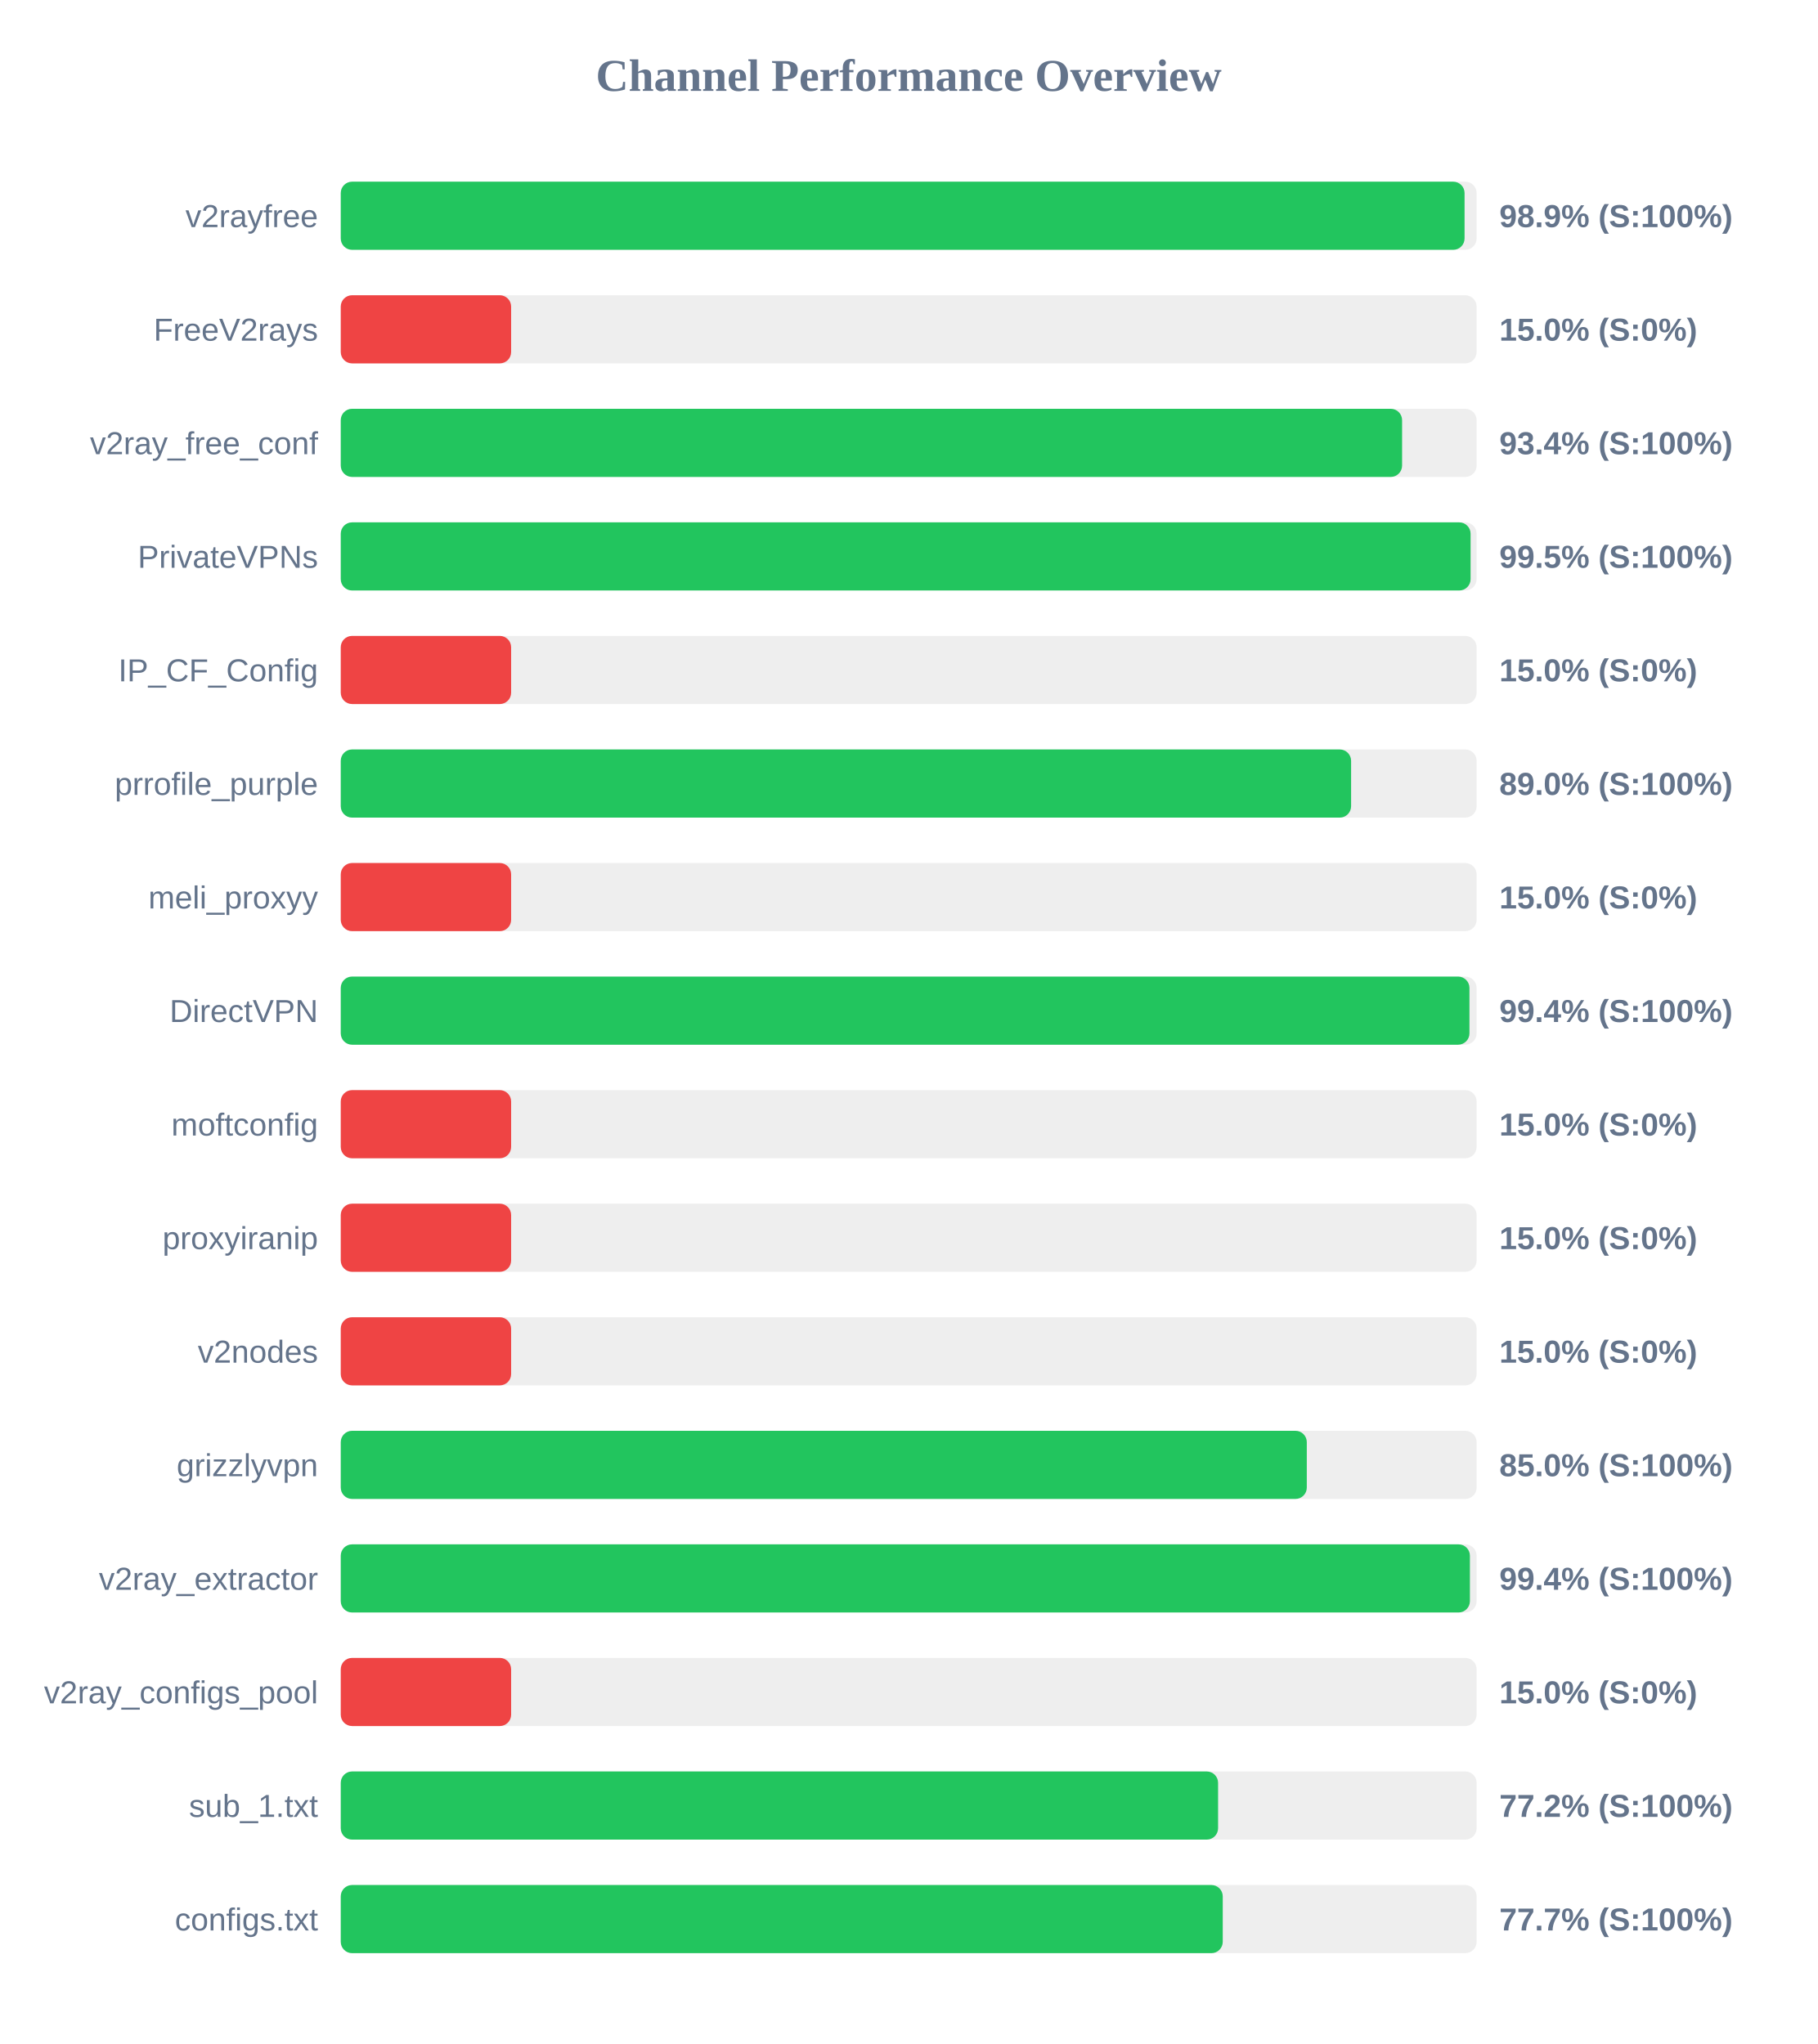
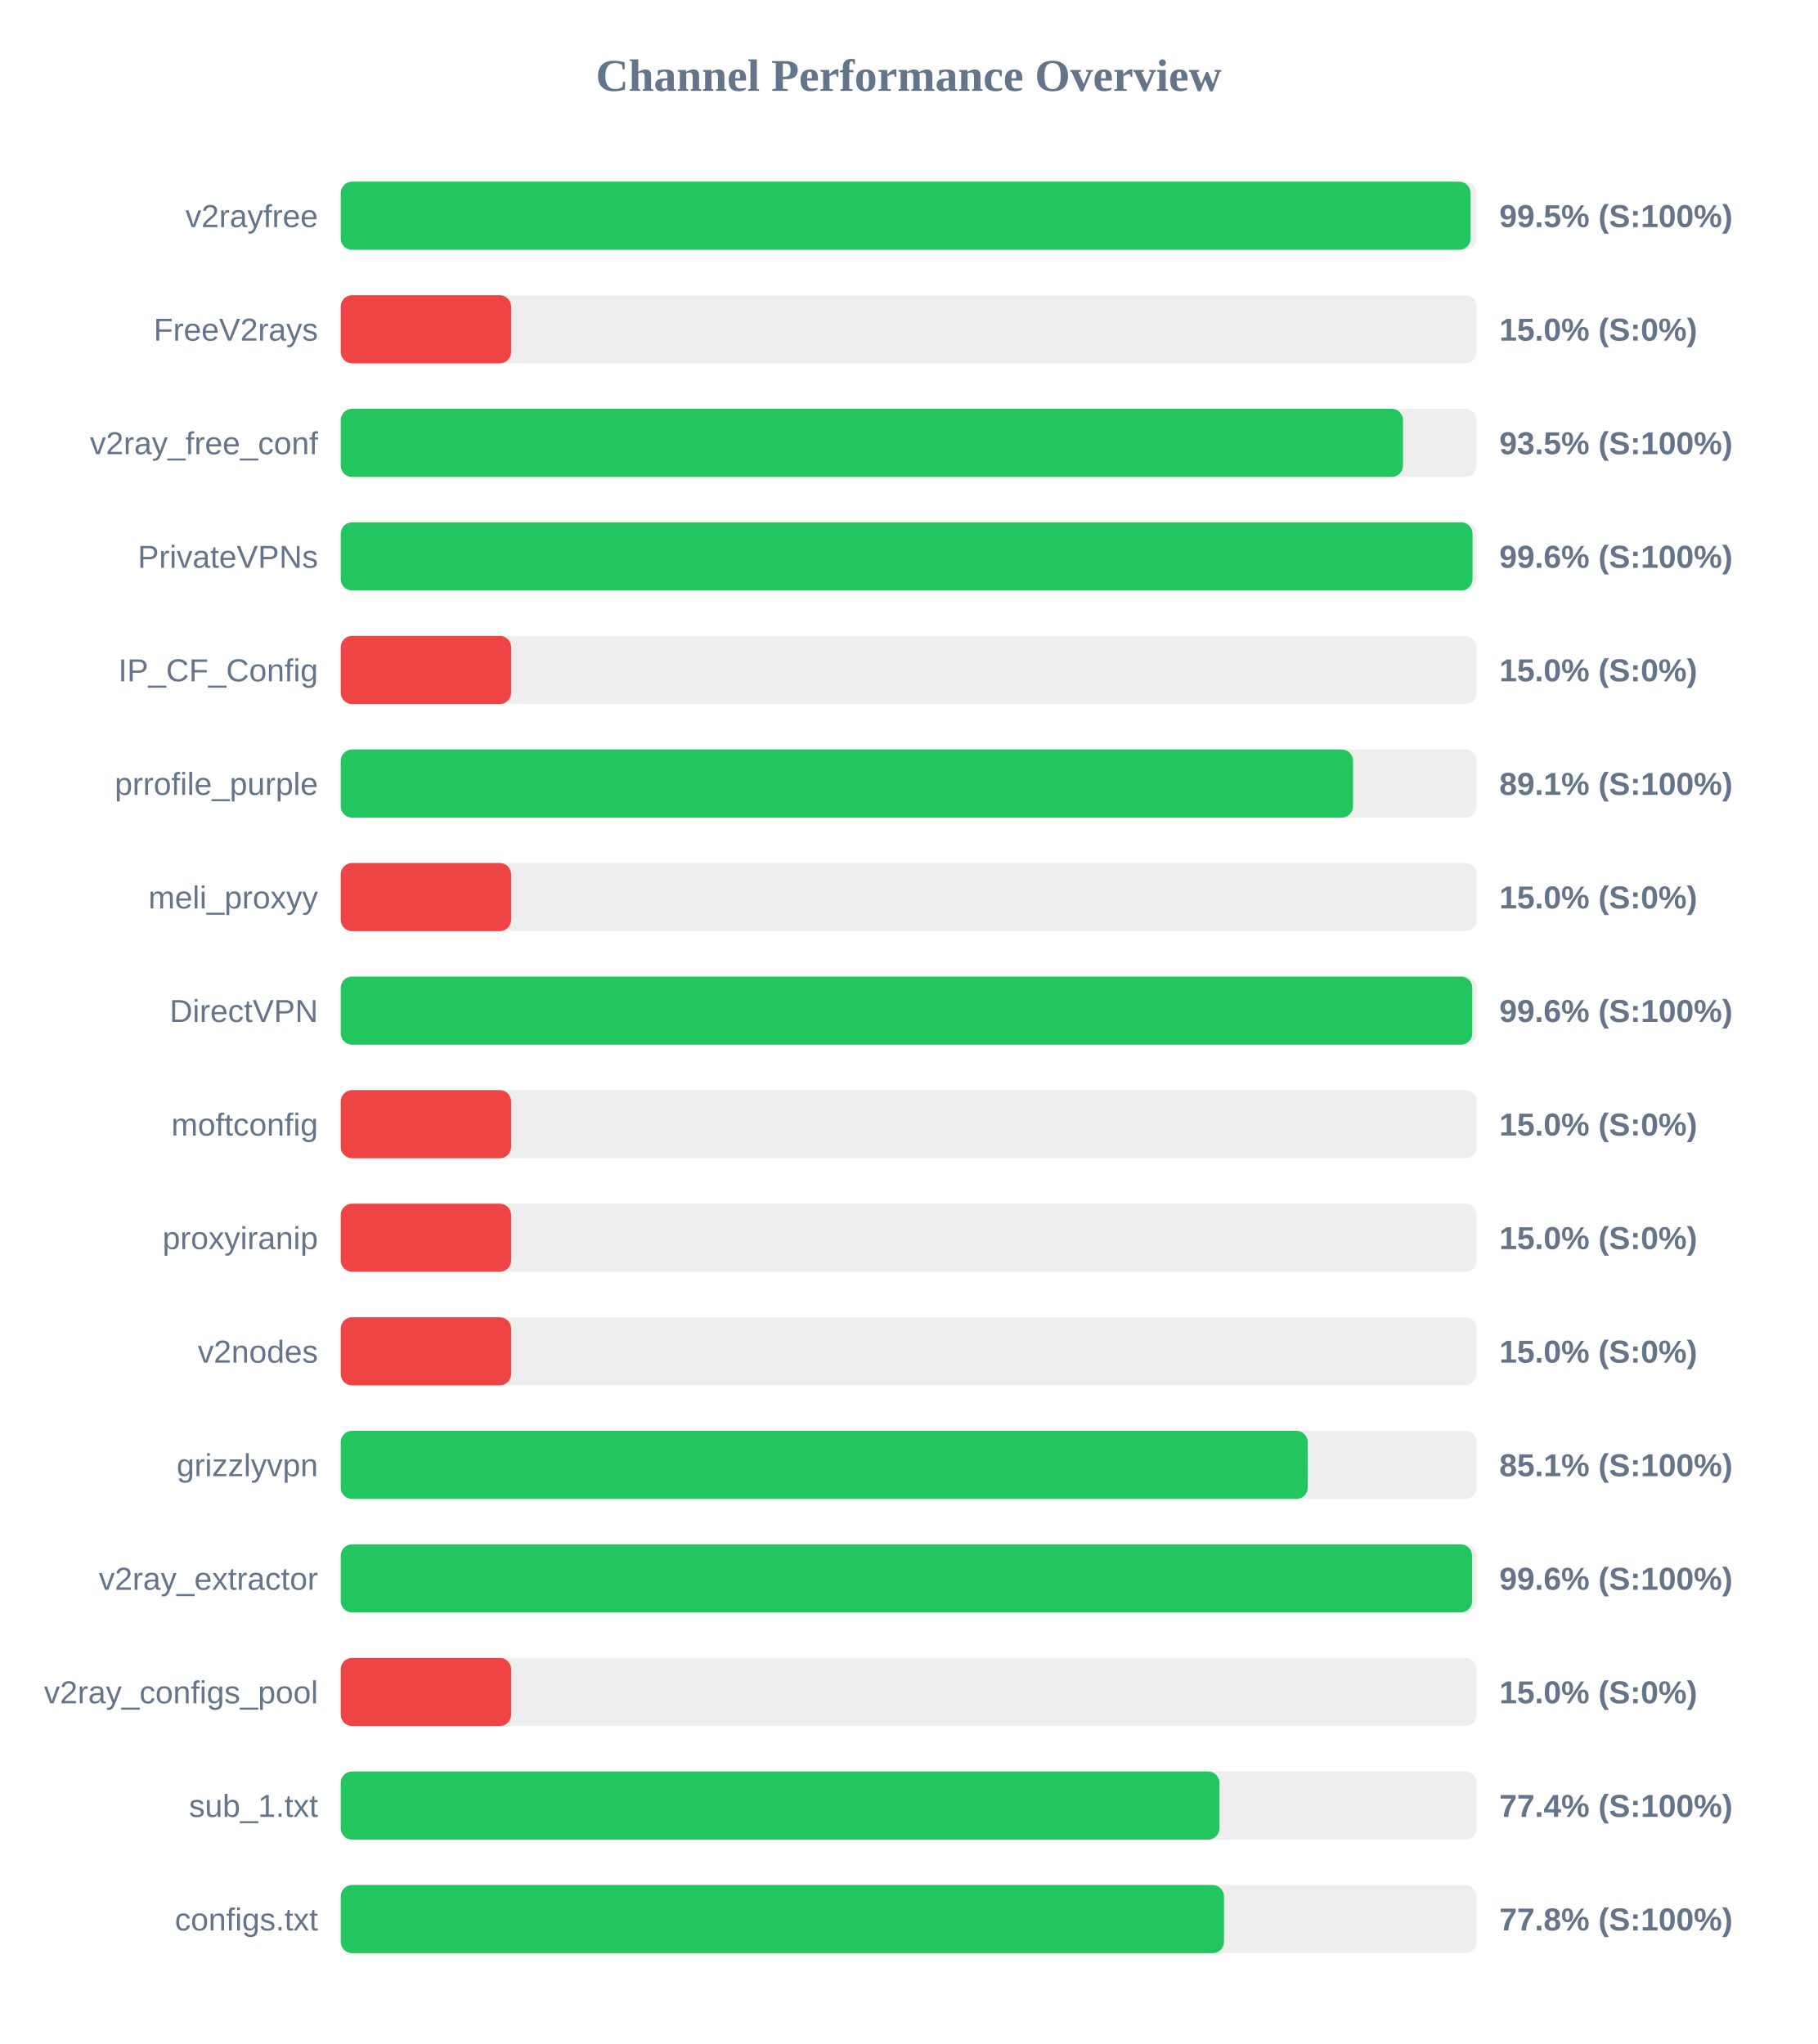
<svg xmlns="http://www.w3.org/2000/svg" width="800" height="900" version="1.1">
  <style>
        .row { font: 14px Arial; fill: #64748b; }
        .score { font: bold 14px Arial; fill: #64748b; }
    </style>
  <text x="400" y="40" text-anchor="middle" font-size="20px" font-weight="bold" fill="#64748b">Channel Performance Overview</text>
  <rect x="150" y="80" width="500" height="30" fill="#eee" rx="5" />
-   <rect x="150" y="80" width="494.7" height="30" fill="#22c55e" rx="5" />
+   <rect x="150" y="80" width="497.35" height="30" fill="#22c55e" rx="5" />
  <text x="140" y="100" text-anchor="end" class="row">v2rayfree</text>
-   <text x="660" y="100" text-anchor="start" class="score">98.9% (S:100%)</text>
+   <text x="660" y="100" text-anchor="start" class="score">99.5% (S:100%)</text>
  <rect x="150" y="130" width="500" height="30" fill="#eee" rx="5" />
  <rect x="150" y="130" width="75.0" height="30" fill="#ef4444" rx="5" />
  <text x="140" y="150" text-anchor="end" class="row">FreeV2rays</text>
  <text x="660" y="150" text-anchor="start" class="score">15.0% (S:0%)</text>
  <rect x="150" y="180" width="500" height="30" fill="#eee" rx="5" />
-   <rect x="150" y="180" width="467.2" height="30" fill="#22c55e" rx="5" />
+   <rect x="150" y="180" width="467.6" height="30" fill="#22c55e" rx="5" />
  <text x="140" y="200" text-anchor="end" class="row">v2ray_free_conf</text>
-   <text x="660" y="200" text-anchor="start" class="score">93.4% (S:100%)</text>
+   <text x="660" y="200" text-anchor="start" class="score">93.5% (S:100%)</text>
  <rect x="150" y="230" width="500" height="30" fill="#eee" rx="5" />
-   <rect x="150" y="230" width="497.35" height="30" fill="#22c55e" rx="5" />
+   <rect x="150" y="230" width="498.2" height="30" fill="#22c55e" rx="5" />
  <text x="140" y="250" text-anchor="end" class="row">PrivateVPNs</text>
-   <text x="660" y="250" text-anchor="start" class="score">99.5% (S:100%)</text>
+   <text x="660" y="250" text-anchor="start" class="score">99.6% (S:100%)</text>
  <rect x="150" y="280" width="500" height="30" fill="#eee" rx="5" />
  <rect x="150" y="280" width="75.0" height="30" fill="#ef4444" rx="5" />
  <text x="140" y="300" text-anchor="end" class="row">IP_CF_Config</text>
  <text x="660" y="300" text-anchor="start" class="score">15.0% (S:0%)</text>
  <rect x="150" y="330" width="500" height="30" fill="#eee" rx="5" />
-   <rect x="150" y="330" width="444.75" height="30" fill="#22c55e" rx="5" />
+   <rect x="150" y="330" width="445.6" height="30" fill="#22c55e" rx="5" />
  <text x="140" y="350" text-anchor="end" class="row">prrofile_purple</text>
-   <text x="660" y="350" text-anchor="start" class="score">89.0% (S:100%)</text>
+   <text x="660" y="350" text-anchor="start" class="score">89.1% (S:100%)</text>
  <rect x="150" y="380" width="500" height="30" fill="#eee" rx="5" />
  <rect x="150" y="380" width="75.0" height="30" fill="#ef4444" rx="5" />
  <text x="140" y="400" text-anchor="end" class="row">meli_proxyy</text>
  <text x="660" y="400" text-anchor="start" class="score">15.0% (S:0%)</text>
  <rect x="150" y="430" width="500" height="30" fill="#eee" rx="5" />
-   <rect x="150" y="430" width="496.85" height="30" fill="#22c55e" rx="5" />
+   <rect x="150" y="430" width="498.1" height="30" fill="#22c55e" rx="5" />
  <text x="140" y="450" text-anchor="end" class="row">DirectVPN</text>
-   <text x="660" y="450" text-anchor="start" class="score">99.4% (S:100%)</text>
+   <text x="660" y="450" text-anchor="start" class="score">99.6% (S:100%)</text>
  <rect x="150" y="480" width="500" height="30" fill="#eee" rx="5" />
  <rect x="150" y="480" width="75.0" height="30" fill="#ef4444" rx="5" />
  <text x="140" y="500" text-anchor="end" class="row">moftconfig</text>
  <text x="660" y="500" text-anchor="start" class="score">15.0% (S:0%)</text>
  <rect x="150" y="530" width="500" height="30" fill="#eee" rx="5" />
  <rect x="150" y="530" width="75.0" height="30" fill="#ef4444" rx="5" />
  <text x="140" y="550" text-anchor="end" class="row">proxyiranip</text>
  <text x="660" y="550" text-anchor="start" class="score">15.0% (S:0%)</text>
  <rect x="150" y="580" width="500" height="30" fill="#eee" rx="5" />
  <rect x="150" y="580" width="75.0" height="30" fill="#ef4444" rx="5" />
  <text x="140" y="600" text-anchor="end" class="row">v2nodes</text>
  <text x="660" y="600" text-anchor="start" class="score">15.0% (S:0%)</text>
  <rect x="150" y="630" width="500" height="30" fill="#eee" rx="5" />
-   <rect x="150" y="630" width="425.25" height="30" fill="#22c55e" rx="5" />
+   <rect x="150" y="630" width="425.65" height="30" fill="#22c55e" rx="5" />
  <text x="140" y="650" text-anchor="end" class="row">grizzlyvpn</text>
-   <text x="660" y="650" text-anchor="start" class="score">85.0% (S:100%)</text>
+   <text x="660" y="650" text-anchor="start" class="score">85.1% (S:100%)</text>
  <rect x="150" y="680" width="500" height="30" fill="#eee" rx="5" />
-   <rect x="150" y="680" width="497.05" height="30" fill="#22c55e" rx="5" />
+   <rect x="150" y="680" width="498.0" height="30" fill="#22c55e" rx="5" />
  <text x="140" y="700" text-anchor="end" class="row">v2ray_extractor</text>
-   <text x="660" y="700" text-anchor="start" class="score">99.4% (S:100%)</text>
+   <text x="660" y="700" text-anchor="start" class="score">99.6% (S:100%)</text>
  <rect x="150" y="730" width="500" height="30" fill="#eee" rx="5" />
  <rect x="150" y="730" width="75.0" height="30" fill="#ef4444" rx="5" />
  <text x="140" y="750" text-anchor="end" class="row">v2ray_configs_pool</text>
  <text x="660" y="750" text-anchor="start" class="score">15.0% (S:0%)</text>
  <rect x="150" y="780" width="500" height="30" fill="#eee" rx="5" />
-   <rect x="150" y="780" width="386.2" height="30" fill="#22c55e" rx="5" />
+   <rect x="150" y="780" width="386.8" height="30" fill="#22c55e" rx="5" />
  <text x="140" y="800" text-anchor="end" class="row">sub_1.txt</text>
-   <text x="660" y="800" text-anchor="start" class="score">77.2% (S:100%)</text>
+   <text x="660" y="800" text-anchor="start" class="score">77.4% (S:100%)</text>
  <rect x="150" y="830" width="500" height="30" fill="#eee" rx="5" />
-   <rect x="150" y="830" width="388.25" height="30" fill="#22c55e" rx="5" />
+   <rect x="150" y="830" width="388.8" height="30" fill="#22c55e" rx="5" />
  <text x="140" y="850" text-anchor="end" class="row">configs.txt</text>
-   <text x="660" y="850" text-anchor="start" class="score">77.7% (S:100%)</text>
+   <text x="660" y="850" text-anchor="start" class="score">77.8% (S:100%)</text>
</svg>
